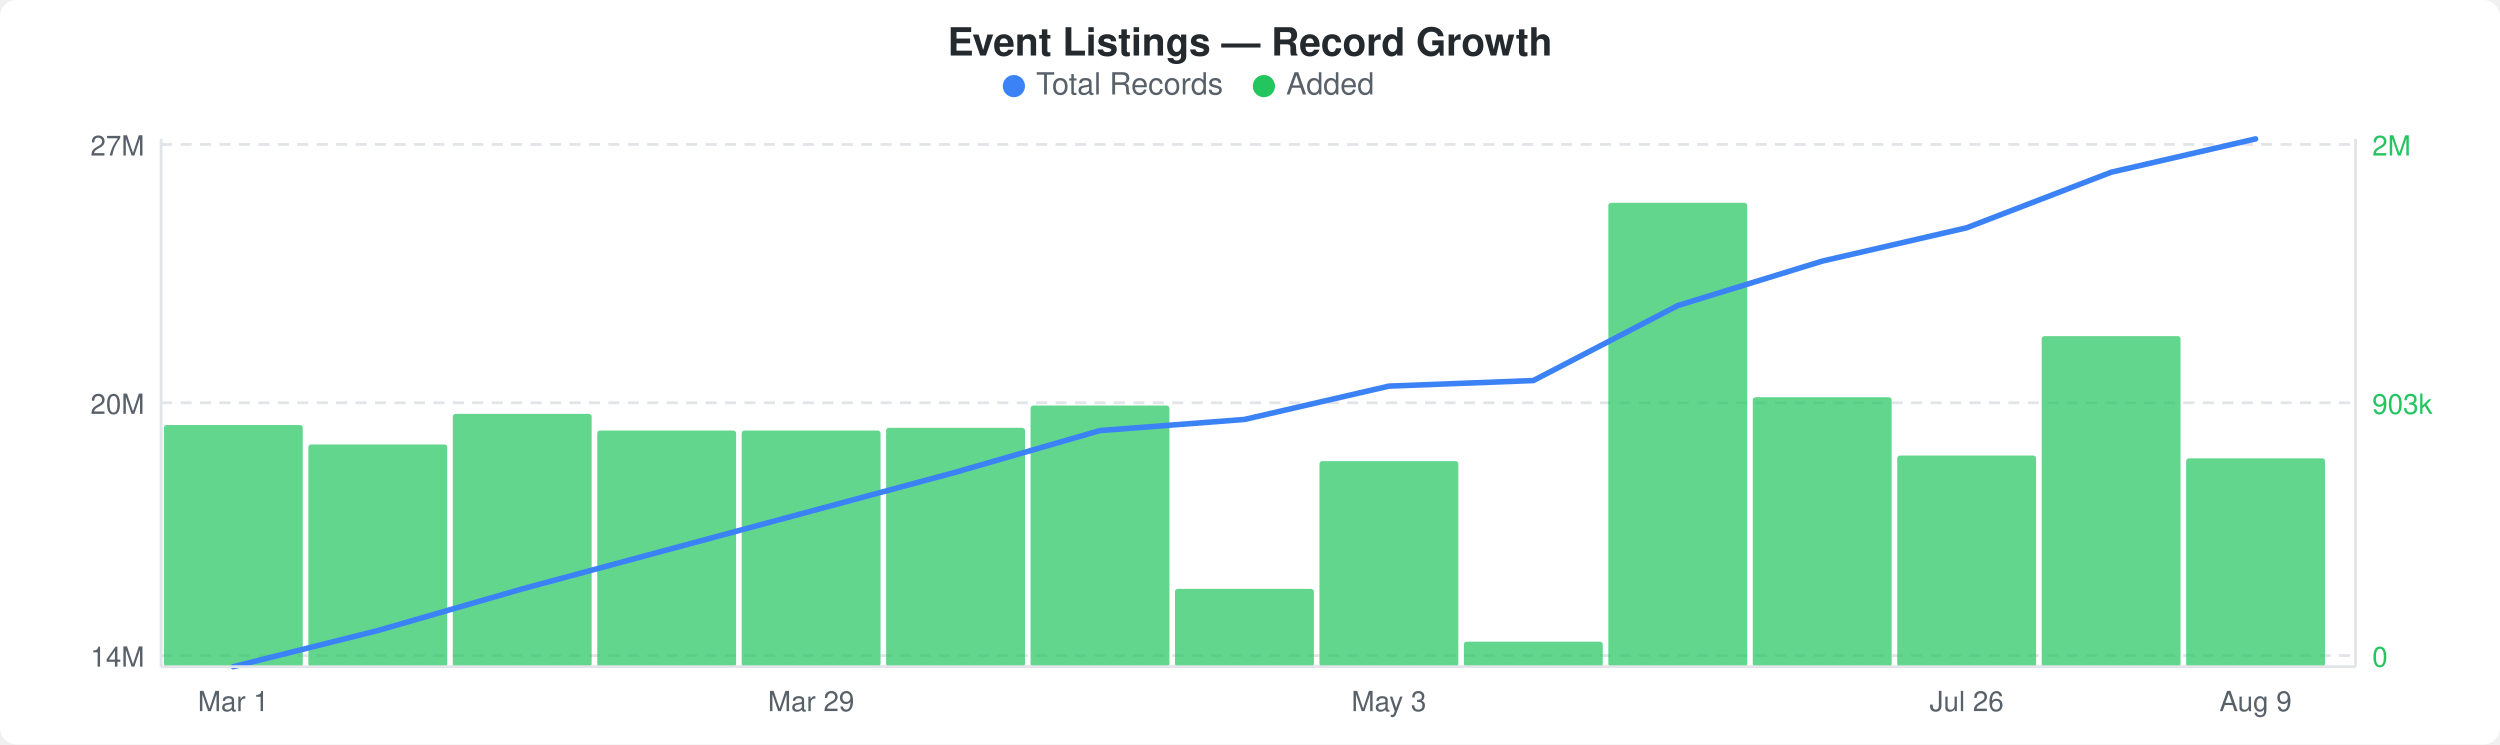
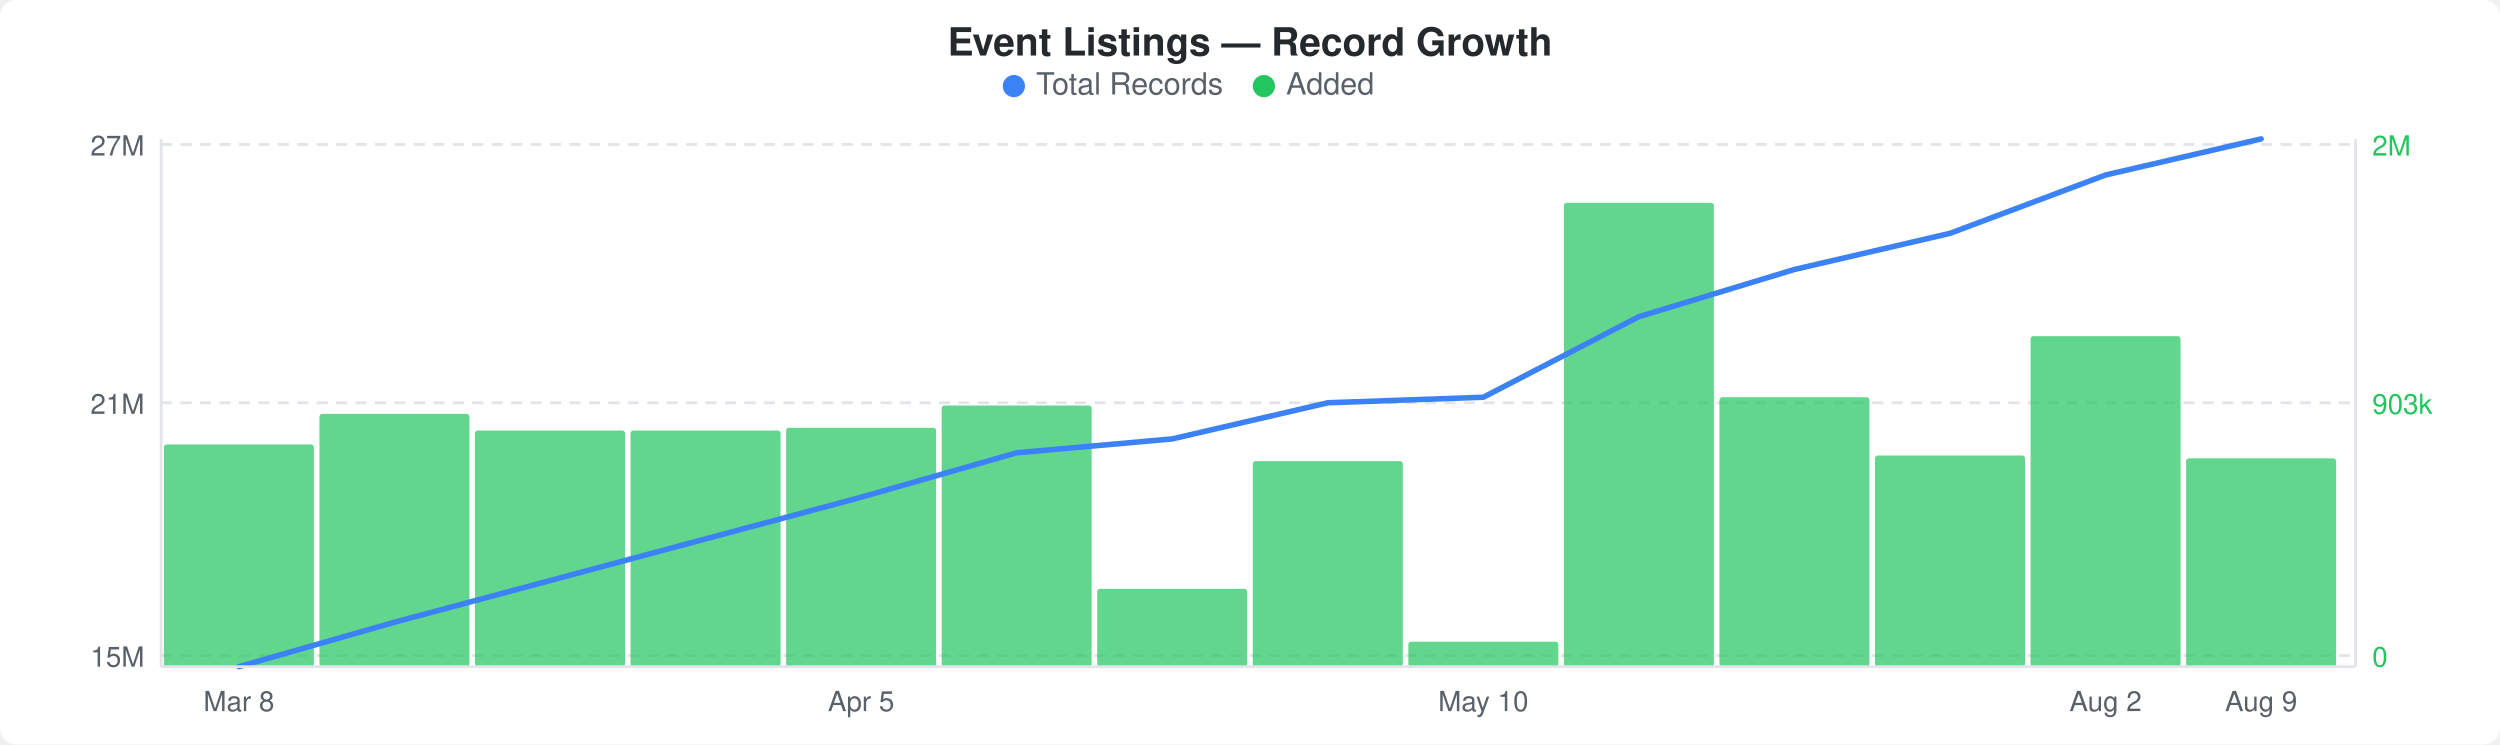
<svg xmlns="http://www.w3.org/2000/svg" width="900" height="268" viewBox="0 0 900 268">
  <rect width="900" height="268" fill="#ffffff" rx="6" ry="6" />
  <text x="450" y="20" text-anchor="middle" font-family="-apple-system, BlinkMacSystemFont, &quot;Segoe UI&quot;, Helvetica, Arial, sans-serif" font-size="14" font-weight="600" fill="#24292e">Event Listings — Record Growth</text>
  <circle cx="365" cy="31" r="4" fill="#3b82f6" />
  <text x="373" y="34" font-family="-apple-system, BlinkMacSystemFont, &quot;Segoe UI&quot;, Helvetica, Arial, sans-serif" font-size="11" fill="#586069">Total Records</text>
  <circle cx="455" cy="31" r="4" fill="#22c55e" />
  <text x="463" y="34" font-family="-apple-system, BlinkMacSystemFont, &quot;Segoe UI&quot;, Helvetica, Arial, sans-serif" font-size="11" fill="#586069">Added</text>
  <line x1="58" y1="52" x2="848" y2="52" stroke="#e1e4e8" stroke-width="1" stroke-dasharray="4,3" />
  <line x1="58" y1="145" x2="848" y2="145" stroke="#e1e4e8" stroke-width="1" stroke-dasharray="4,3" />
  <line x1="58" y1="236" x2="848" y2="236" stroke="#e1e4e8" stroke-width="1" stroke-dasharray="4,3" />
-   <rect x="59" y="153" width="50" height="87" rx="1" fill="#22c55eb3" />
-   <rect x="111" y="160" width="50" height="80" rx="1" fill="#22c55eb3" />
-   <rect x="163" y="149" width="50" height="91" rx="1" fill="#22c55eb3" />
-   <rect x="215" y="155" width="50" height="85" rx="1" fill="#22c55eb3" />
-   <rect x="267" y="155" width="50" height="85" rx="1" fill="#22c55eb3" />
-   <rect x="319" y="154" width="50" height="86" rx="1" fill="#22c55eb3" />
-   <rect x="371" y="146" width="50" height="94" rx="1" fill="#22c55eb3" />
-   <rect x="423" y="212" width="50" height="28" rx="1" fill="#22c55eb3" />
-   <rect x="475" y="166" width="50" height="74" rx="1" fill="#22c55eb3" />
-   <rect x="527" y="231" width="50" height="9" rx="1" fill="#22c55eb3" />
-   <rect x="579" y="73" width="50" height="167" rx="1" fill="#22c55eb3" />
-   <rect x="631" y="143" width="50" height="97" rx="1" fill="#22c55eb3" />
-   <rect x="683" y="164" width="50" height="76" rx="1" fill="#22c55eb3" />
-   <rect x="735" y="121" width="50" height="119" rx="1" fill="#22c55eb3" />
-   <rect x="787" y="165" width="50" height="75" rx="1" fill="#22c55eb3" />
-   <polyline points="84,240 136,227 188,212 240,198 292,184 344,170 396,155 448,151 500,139 552,137 604,110 656,94 708,82 760,62 812,50" fill="none" stroke="#3b82f6" stroke-width="2" stroke-linejoin="round" stroke-linecap="round" />
+   <rect x="59" y="160" width="54" height="80" rx="1" fill="#22c55eb3" />
+   <rect x="115" y="149" width="54" height="91" rx="1" fill="#22c55eb3" />
+   <rect x="171" y="155" width="54" height="85" rx="1" fill="#22c55eb3" />
+   <rect x="227" y="155" width="54" height="85" rx="1" fill="#22c55eb3" />
+   <rect x="283" y="154" width="54" height="86" rx="1" fill="#22c55eb3" />
+   <rect x="339" y="146" width="54" height="94" rx="1" fill="#22c55eb3" />
+   <rect x="395" y="212" width="54" height="28" rx="1" fill="#22c55eb3" />
+   <rect x="451" y="166" width="54" height="74" rx="1" fill="#22c55eb3" />
+   <rect x="507" y="231" width="54" height="9" rx="1" fill="#22c55eb3" />
+   <rect x="563" y="73" width="54" height="167" rx="1" fill="#22c55eb3" />
+   <rect x="619" y="143" width="54" height="97" rx="1" fill="#22c55eb3" />
+   <rect x="675" y="164" width="54" height="76" rx="1" fill="#22c55eb3" />
+   <rect x="731" y="121" width="54" height="119" rx="1" fill="#22c55eb3" />
+   <rect x="787" y="165" width="54" height="75" rx="1" fill="#22c55eb3" />
+   <polyline points="86,240 142,224 198,209 254,194 310,179 366,163 422,158 478,145 534,143 590,114 646,97 702,84 758,63 814,50" fill="none" stroke="#3b82f6" stroke-width="2" stroke-linejoin="round" stroke-linecap="round" />
  <text x="52" y="56" text-anchor="end" font-family="-apple-system, BlinkMacSystemFont, &quot;Segoe UI&quot;, Helvetica, Arial, sans-serif" font-size="10" fill="#586069">27M</text>
-   <text x="52" y="149" text-anchor="end" font-family="-apple-system, BlinkMacSystemFont, &quot;Segoe UI&quot;, Helvetica, Arial, sans-serif" font-size="10" fill="#586069">20M</text>
-   <text x="52" y="240" text-anchor="end" font-family="-apple-system, BlinkMacSystemFont, &quot;Segoe UI&quot;, Helvetica, Arial, sans-serif" font-size="10" fill="#586069">14M</text>
+   <text x="52" y="149" text-anchor="end" font-family="-apple-system, BlinkMacSystemFont, &quot;Segoe UI&quot;, Helvetica, Arial, sans-serif" font-size="10" fill="#586069">21M</text>
+   <text x="52" y="240" text-anchor="end" font-family="-apple-system, BlinkMacSystemFont, &quot;Segoe UI&quot;, Helvetica, Arial, sans-serif" font-size="10" fill="#586069">15M</text>
  <text x="854" y="56" text-anchor="start" font-family="-apple-system, BlinkMacSystemFont, &quot;Segoe UI&quot;, Helvetica, Arial, sans-serif" font-size="10" fill="#22c55e">2M</text>
  <text x="854" y="149" text-anchor="start" font-family="-apple-system, BlinkMacSystemFont, &quot;Segoe UI&quot;, Helvetica, Arial, sans-serif" font-size="10" fill="#22c55e">903k</text>
  <text x="854" y="240" text-anchor="start" font-family="-apple-system, BlinkMacSystemFont, &quot;Segoe UI&quot;, Helvetica, Arial, sans-serif" font-size="10" fill="#22c55e">0</text>
  <line x1="58" y1="50" x2="58" y2="240" stroke="#e1e4e8" stroke-width="1" />
  <line x1="58" y1="240" x2="848" y2="240" stroke="#e1e4e8" stroke-width="1" />
  <line x1="848" y1="50" x2="848" y2="240" stroke="#e1e4e8" stroke-width="1" />
-   <text x="84" y="256" text-anchor="middle" font-family="-apple-system, BlinkMacSystemFont, &quot;Segoe UI&quot;, Helvetica, Arial, sans-serif" font-size="10" fill="#586069">Mar 1</text>
-   <text x="292" y="256" text-anchor="middle" font-family="-apple-system, BlinkMacSystemFont, &quot;Segoe UI&quot;, Helvetica, Arial, sans-serif" font-size="10" fill="#586069">Mar 29</text>
-   <text x="500" y="256" text-anchor="middle" font-family="-apple-system, BlinkMacSystemFont, &quot;Segoe UI&quot;, Helvetica, Arial, sans-serif" font-size="10" fill="#586069">May 3</text>
-   <text x="708" y="256" text-anchor="middle" font-family="-apple-system, BlinkMacSystemFont, &quot;Segoe UI&quot;, Helvetica, Arial, sans-serif" font-size="10" fill="#586069">Jul 26</text>
-   <text x="812" y="256" text-anchor="middle" font-family="-apple-system, BlinkMacSystemFont, &quot;Segoe UI&quot;, Helvetica, Arial, sans-serif" font-size="10" fill="#586069">Aug 9</text>
+   <text x="86" y="256" text-anchor="middle" font-family="-apple-system, BlinkMacSystemFont, &quot;Segoe UI&quot;, Helvetica, Arial, sans-serif" font-size="10" fill="#586069">Mar 8</text>
+   <text x="310" y="256" text-anchor="middle" font-family="-apple-system, BlinkMacSystemFont, &quot;Segoe UI&quot;, Helvetica, Arial, sans-serif" font-size="10" fill="#586069">Apr 5</text>
+   <text x="534" y="256" text-anchor="middle" font-family="-apple-system, BlinkMacSystemFont, &quot;Segoe UI&quot;, Helvetica, Arial, sans-serif" font-size="10" fill="#586069">May 10</text>
+   <text x="758" y="256" text-anchor="middle" font-family="-apple-system, BlinkMacSystemFont, &quot;Segoe UI&quot;, Helvetica, Arial, sans-serif" font-size="10" fill="#586069">Aug 2</text>
+   <text x="814" y="256" text-anchor="middle" font-family="-apple-system, BlinkMacSystemFont, &quot;Segoe UI&quot;, Helvetica, Arial, sans-serif" font-size="10" fill="#586069">Aug 9</text>
</svg>
